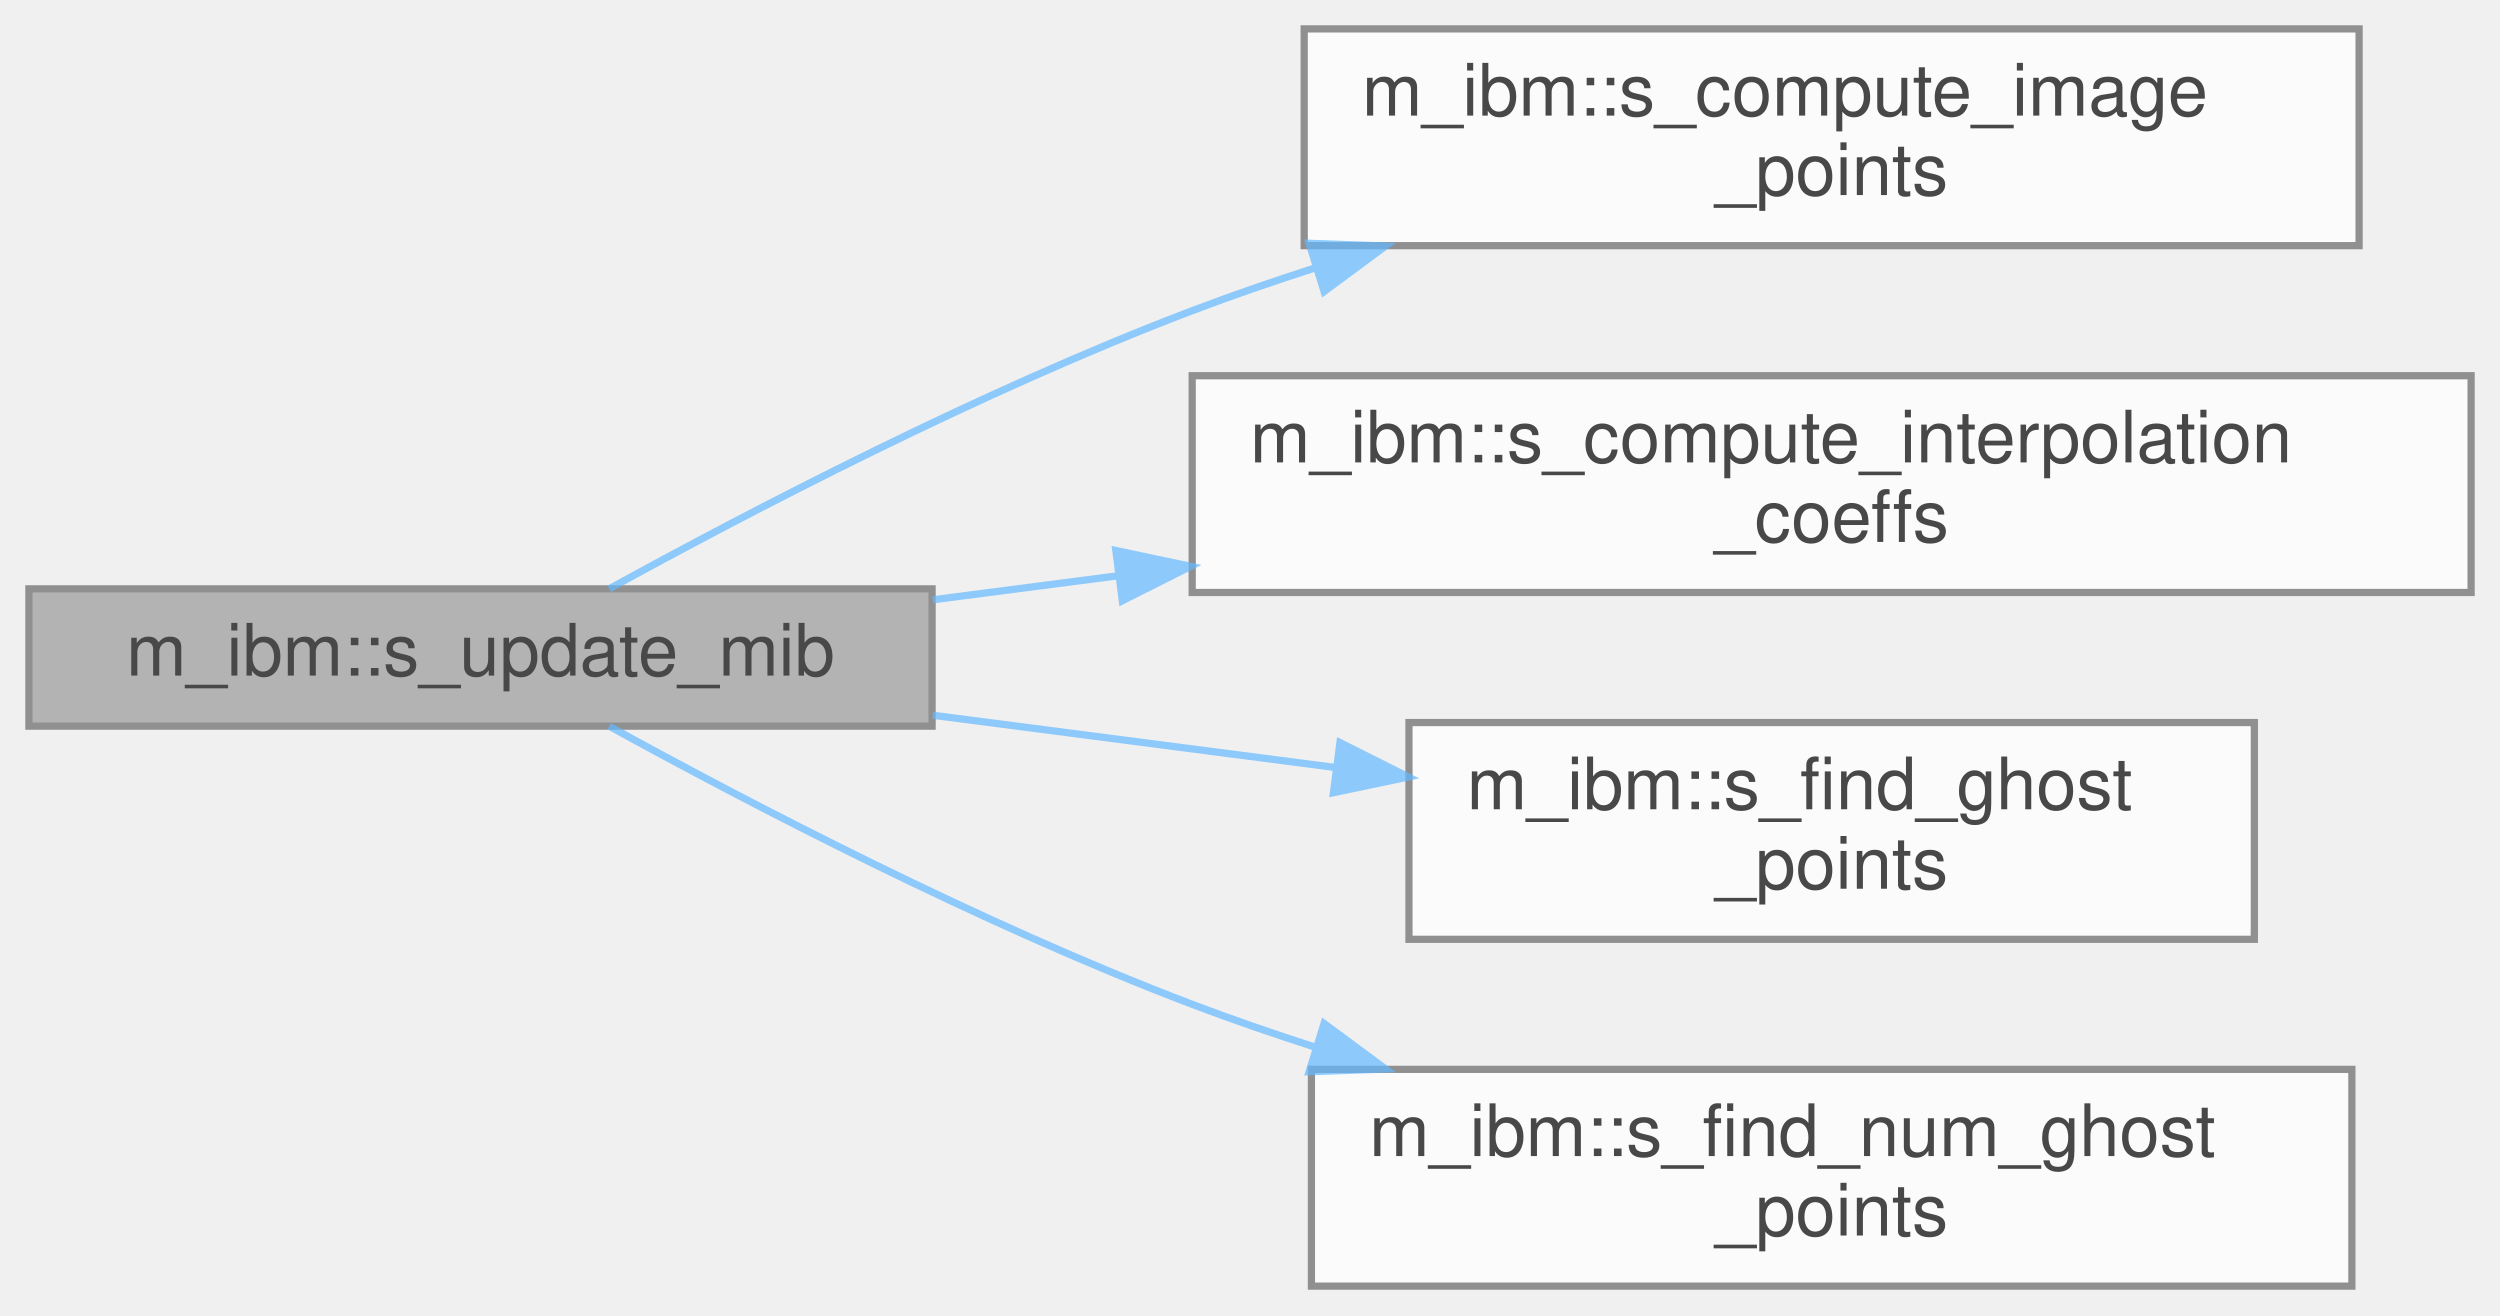
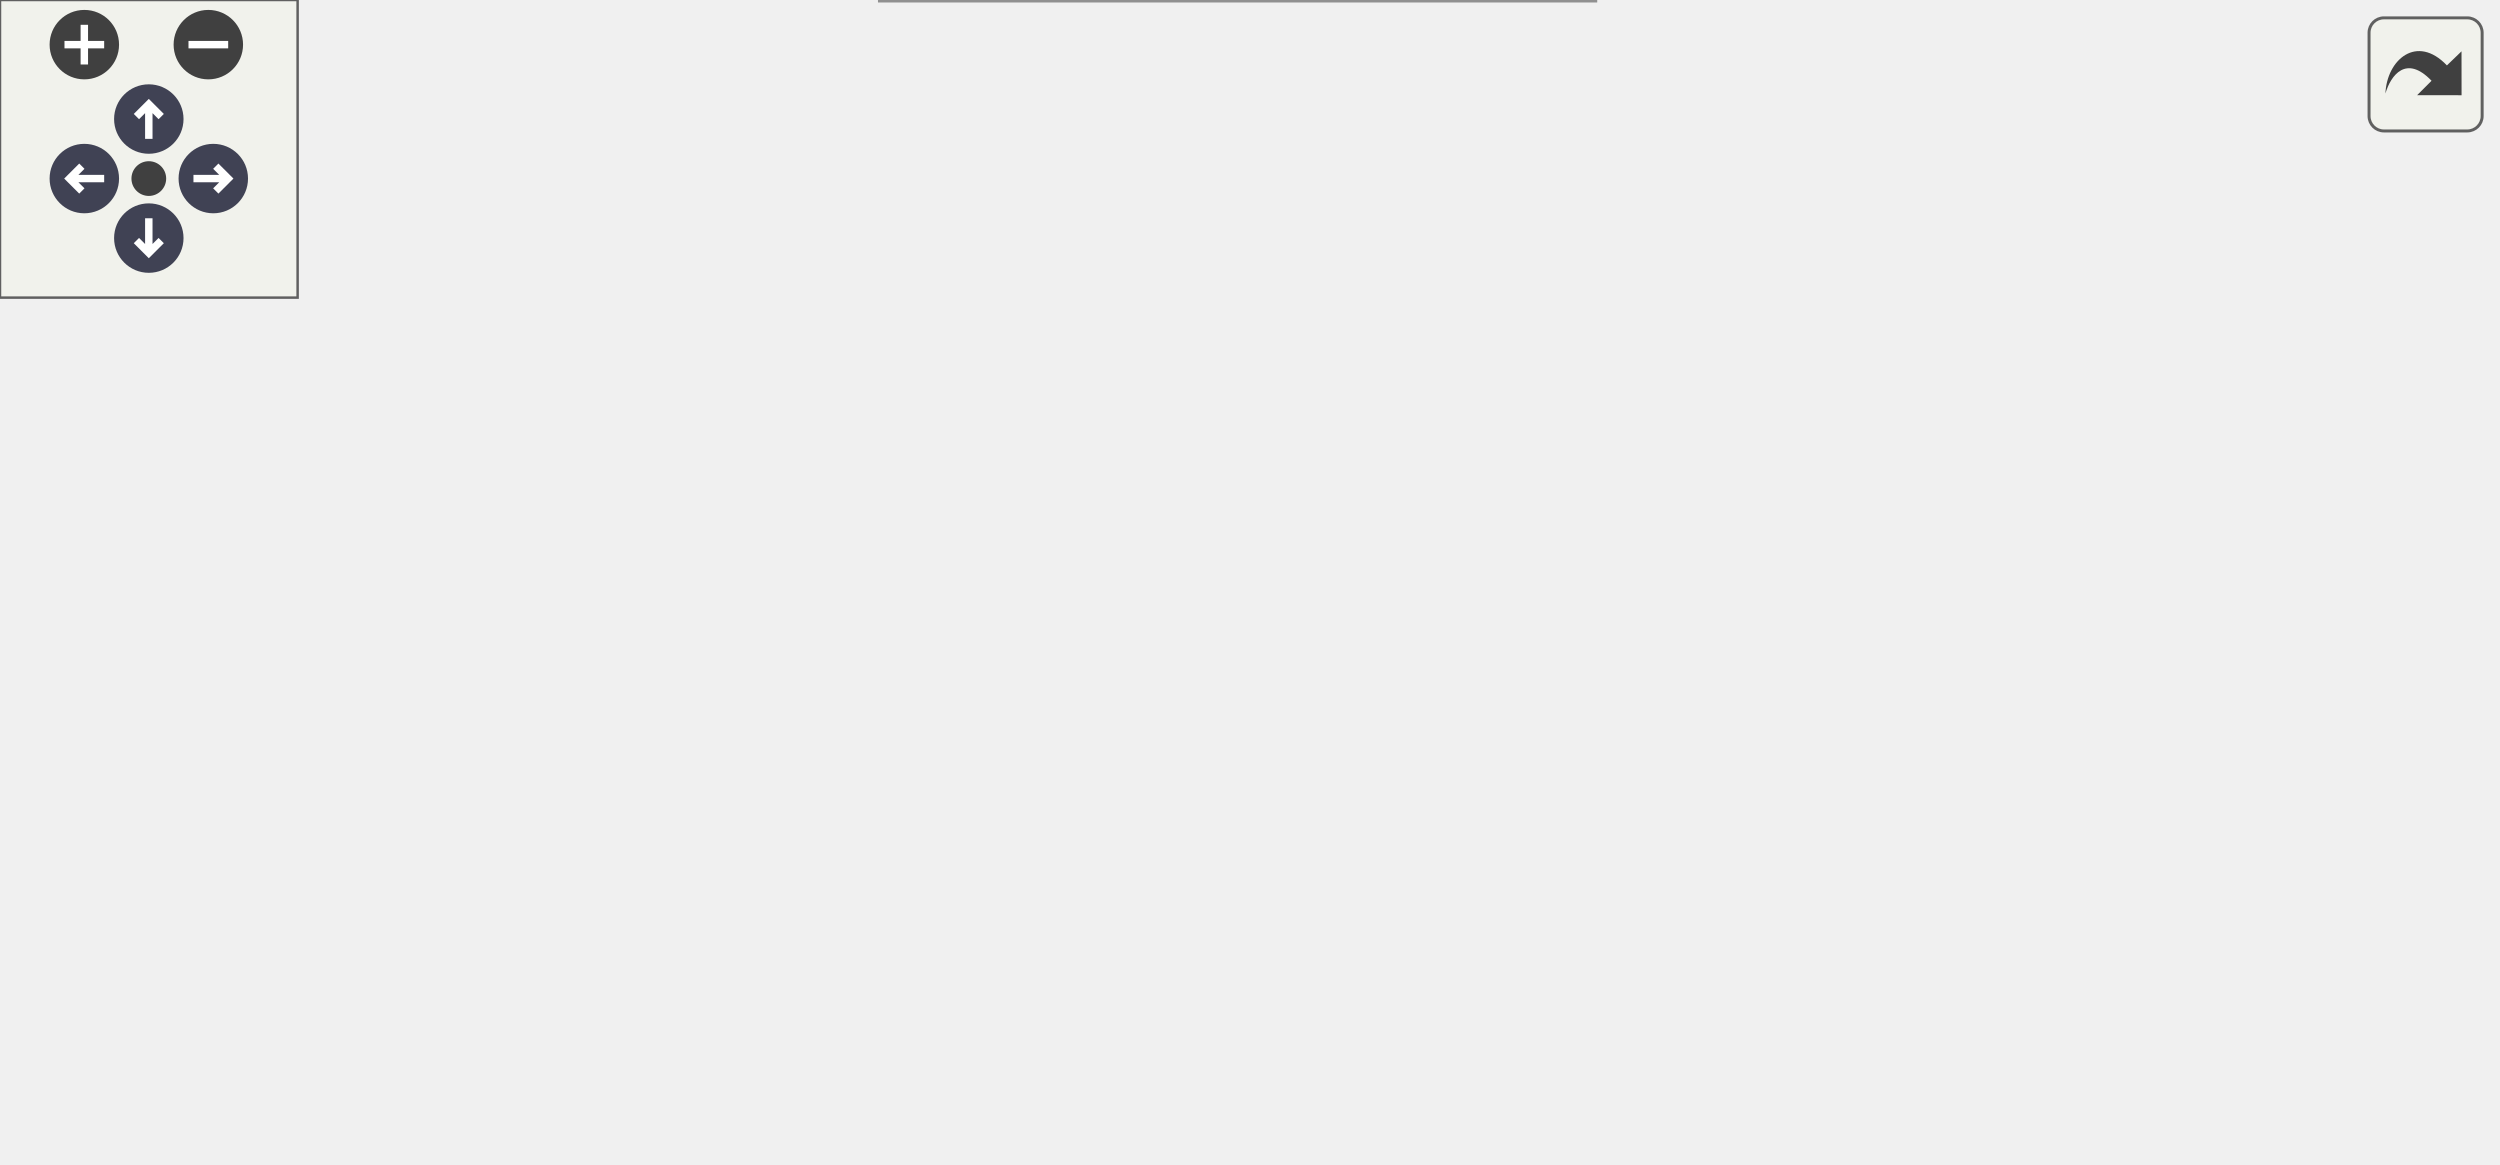
- <svg xmlns="http://www.w3.org/2000/svg" xmlns:xlink="http://www.w3.org/1999/xlink" width="346pt" height="182pt" viewBox="0.00 0.00 346.00 182.00">
-   <svg id="main" version="1.1" xml:space="preserve">
-     <style type="text/css">
+ <svg xmlns="http://www.w3.org/2000/svg" xmlns:xlink="http://www.w3.org/1999/xlink" id="main" version="1.1" xml:space="preserve">
+   <style type="text/css">
.node, .edge {opacity: 0.7;}
.node.selected, .edge.selected {opacity: 1;}
.edge:hover path { stroke: red; }
.edge:hover polygon { stroke: red; fill: red; }
</style>
-     <svg id="graph" class="graph">
-       <g id="graph0" class="graph" transform="scale(1 1) rotate(0) translate(4 178)">
-         <g id="Node000001" class="node">
-           <g id="a_Node000001">
-             <a xlink:title="Resets the current indexes of immersed boundaries and replaces them after updating the position of ea...">
-               <polygon fill="#999999" stroke="#666666" points="125,-96.5 0,-96.5 0,-77.5 125,-77.5 125,-96.5" />
-               <text text-anchor="middle" x="62.5" y="-84.5" font-family="Helvetica,sans-Serif" font-size="10.00">m_ibm::s_update_mib</text>
-             </a>
-           </g>
-         </g>
-         <g id="Node000002" class="node">
-           <g id="a_Node000002">
-             <a xlink:href="namespacem__ibm.html#a1234bec1c8eb33fb98651ff15fae70a4" target="_top" xlink:title="Compute the image points for each ghost point.">
-               <polygon fill="white" stroke="#666666" points="322.5,-174 176.5,-174 176.5,-144 322.5,-144 322.5,-174" />
-               <text text-anchor="start" x="184.5" y="-162" font-family="Helvetica,sans-Serif" font-size="10.00">m_ibm::s_compute_image</text>
-               <text text-anchor="middle" x="249.5" y="-151" font-family="Helvetica,sans-Serif" font-size="10.00">_points</text>
-             </a>
-           </g>
-         </g>
-         <g id="edge1_Node000001_Node000002" class="edge">
-           <g id="a_edge1_Node000001_Node000002">
-             <a xlink:title=" ">
-               <path fill="none" stroke="#63b8ff" d="M80.32,-96.51C99.41,-107.01 131.72,-123.89 161,-135 166.47,-137.08 172.2,-139.05 177.99,-140.92" />
-               <polygon fill="#63b8ff" stroke="#63b8ff" points="177.18,-144.33 187.77,-143.95 179.25,-137.65 177.18,-144.33" />
-             </a>
-           </g>
-         </g>
-         <g id="Node000003" class="node">
-           <g id="a_Node000003">
-             <a xlink:href="namespacem__ibm.html#af541c50d114dcbae2665f4c004f00048" target="_top" xlink:title="Compute the interpolation coefficients for image points.">
-               <polygon fill="white" stroke="#666666" points="338,-126 161,-126 161,-96 338,-96 338,-126" />
-               <text text-anchor="start" x="169" y="-114" font-family="Helvetica,sans-Serif" font-size="10.00">m_ibm::s_compute_interpolation</text>
-               <text text-anchor="middle" x="249.5" y="-103" font-family="Helvetica,sans-Serif" font-size="10.00">_coeffs</text>
-             </a>
-           </g>
-         </g>
-         <g id="edge2_Node000001_Node000003" class="edge">
-           <g id="a_edge2_Node000001_Node000003">
-             <a xlink:title=" ">
-               <path fill="none" stroke="#63b8ff" d="M125.1,-94.99C133.34,-96.06 141.94,-97.18 150.61,-98.3" />
-               <polygon fill="#63b8ff" stroke="#63b8ff" points="150.43,-101.81 160.79,-99.62 151.33,-94.86 150.43,-101.81" />
-             </a>
-           </g>
-         </g>
-         <g id="Node000004" class="node">
-           <g id="a_Node000004">
-             <a xlink:href="namespacem__ibm.html#a0dfb614473d6d4a9bd897e8cf5f6036d" target="_top" xlink:title="Locate all ghost points in the domain.">
-               <polygon fill="white" stroke="#666666" points="308,-78 191,-78 191,-48 308,-48 308,-78" />
-               <text text-anchor="start" x="199" y="-66" font-family="Helvetica,sans-Serif" font-size="10.00">m_ibm::s_find_ghost</text>
-               <text text-anchor="middle" x="249.5" y="-55" font-family="Helvetica,sans-Serif" font-size="10.00">_points</text>
-             </a>
-           </g>
-         </g>
-         <g id="edge3_Node000001_Node000004" class="edge">
-           <g id="a_edge3_Node000001_Node000004">
-             <a xlink:title=" ">
-               <path fill="none" stroke="#63b8ff" d="M125.1,-79.01C143.02,-76.68 162.68,-74.13 180.94,-71.76" />
-               <polygon fill="#63b8ff" stroke="#63b8ff" points="181.45,-75.23 190.92,-70.47 180.55,-68.29 181.45,-75.23" />
-             </a>
-           </g>
-         </g>
-         <g id="Node000005" class="node">
-           <g id="a_Node000005">
-             <a xlink:href="namespacem__ibm.html#aeb26be92f351079390f574fa020a6140" target="_top" xlink:title="Count the number of ghost points for memory allocation.">
-               <polygon fill="white" stroke="#666666" points="321.5,-30 177.5,-30 177.5,0 321.5,0 321.5,-30" />
-               <text text-anchor="start" x="185.5" y="-18" font-family="Helvetica,sans-Serif" font-size="10.00">m_ibm::s_find_num_ghost</text>
-               <text text-anchor="middle" x="249.5" y="-7" font-family="Helvetica,sans-Serif" font-size="10.00">_points</text>
-             </a>
-           </g>
-         </g>
-         <g id="edge4_Node000001_Node000005" class="edge">
-           <g id="a_edge4_Node000001_Node000005">
-             <a xlink:title=" ">
-               <path fill="none" stroke="#63b8ff" d="M80.32,-77.49C99.41,-66.99 131.72,-50.11 161,-39 166.47,-36.92 172.2,-34.95 177.99,-33.08" />
-               <polygon fill="#63b8ff" stroke="#63b8ff" points="179.25,-36.35 187.77,-30.05 177.18,-29.67 179.25,-36.35" />
-             </a>
-           </g>
+   <defs>
+     <circle id="rim" cx="0" cy="0" r="7" />
+     <circle id="rim2" cx="0" cy="0" r="3.5" />
+     <g id="zoomPlus">
+       <use xlink:href="#rim" fill="#404040">
+         <set attributeName="fill" to="#808080" begin="zoomplus.mouseover" end="zoomplus.mouseout" />
+       </use>
+       <path d="M-4,0h8M0,-4v8" fill="none" stroke="white" stroke-width="1.5" pointer-events="none" />
+     </g>
+     <g id="zoomMin">
+       <use xlink:href="#rim" fill="#404040">
+         <set attributeName="fill" to="#808080" begin="zoomminus.mouseover" end="zoomminus.mouseout" />
+       </use>
+       <path d="M-4,0h8" fill="none" stroke="white" stroke-width="1.5" pointer-events="none" />
+     </g>
+     <g id="arrowUp" transform="translate(30 24)">
+       <use xlink:href="#rim" />
+       <path pointer-events="none" fill="none" stroke="white" stroke-width="1.5" d="M0,-3.0v7 M-2.5,-0.5L0,-3.0L2.5,-0.5" />
+     </g>
+     <g id="arrowRight" transform="rotate(90) translate(36 -43)">
+       <use xlink:href="#rim" />
+       <path pointer-events="none" fill="none" stroke="white" stroke-width="1.5" d="M0,-3.0v7 M-2.5,-0.5L0,-3.0L2.5,-0.5" />
+     </g>
+     <g id="arrowDown" transform="rotate(180) translate(-30 -48)">
+       <use xlink:href="#rim" />
+       <path pointer-events="none" fill="none" stroke="white" stroke-width="1.5" d="M0,-3.0v7 M-2.5,-0.5L0,-3.0L2.5,-0.5" />
+     </g>
+     <g id="arrowLeft" transform="rotate(270) translate(-36 17)">
+       <use xlink:href="#rim" />
+       <path pointer-events="none" fill="none" stroke="white" stroke-width="1.5" d="M0,-3.0v7 M-2.5,-0.5L0,-3.0L2.5,-0.5" />
+     </g>
+     <g id="resetDef">
+       <use xlink:href="#rim2" fill="#404040">
+         <set attributeName="fill" to="#808080" begin="reset.mouseover" end="reset.mouseout" />
+       </use>
+     </g>
+   </defs>
+   <svg id="graph" class="graph">
+     <g id="viewport">
+       <g id="Node000001" class="node">
+         <g id="a_Node000001">
+           <a xlink:title="Resets the current indexes of immersed boundaries and replaces them after updating the position of ea...">
+             <polygon fill="#999999" stroke="#666666" points="125,-96.5 0,-96.5 0,-77.5 125,-77.5 125,-96.5" />
+             <text text-anchor="middle" x="62.5" y="-84.5" font-family="Helvetica,sans-Serif" font-size="10.00">m_ibm::s_update_mib</text>
+           </a>
        </g>
      </g>
-     </svg>
+       <g id="Node000002" class="node">
+         <g id="a_Node000002">
+           <a xlink:href="namespacem__ibm.html#a1234bec1c8eb33fb98651ff15fae70a4" target="_top" xlink:title="Compute the image points for each ghost point.">
+             <polygon fill="white" stroke="#666666" points="322.5,-174 176.5,-174 176.5,-144 322.5,-144 322.5,-174" />
+             <text text-anchor="start" x="184.5" y="-162" font-family="Helvetica,sans-Serif" font-size="10.00">m_ibm::s_compute_image</text>
+             <text text-anchor="middle" x="249.5" y="-151" font-family="Helvetica,sans-Serif" font-size="10.00">_points</text>
+           </a>
+         </g>
+       </g>
+       <g id="edge1_Node000001_Node000002" class="edge">
+         <g id="a_edge1_Node000001_Node000002">
+           <a xlink:title=" ">
+             <path fill="none" stroke="#63b8ff" d="M80.32,-96.51C99.41,-107.01 131.72,-123.89 161,-135 166.47,-137.08 172.2,-139.05 177.99,-140.92" />
+             <polygon fill="#63b8ff" stroke="#63b8ff" points="177.18,-144.33 187.77,-143.95 179.25,-137.65 177.18,-144.33" />
+           </a>
+         </g>
+       </g>
+       <g id="Node000003" class="node">
+         <g id="a_Node000003">
+           <a xlink:href="namespacem__ibm.html#af541c50d114dcbae2665f4c004f00048" target="_top" xlink:title="Compute the interpolation coefficients for image points.">
+             <polygon fill="white" stroke="#666666" points="338,-126 161,-126 161,-96 338,-96 338,-126" />
+             <text text-anchor="start" x="169" y="-114" font-family="Helvetica,sans-Serif" font-size="10.00">m_ibm::s_compute_interpolation</text>
+             <text text-anchor="middle" x="249.5" y="-103" font-family="Helvetica,sans-Serif" font-size="10.00">_coeffs</text>
+           </a>
+         </g>
+       </g>
+       <g id="edge2_Node000001_Node000003" class="edge">
+         <g id="a_edge2_Node000001_Node000003">
+           <a xlink:title=" ">
+             <path fill="none" stroke="#63b8ff" d="M125.1,-94.99C133.34,-96.06 141.94,-97.18 150.61,-98.3" />
+             <polygon fill="#63b8ff" stroke="#63b8ff" points="150.43,-101.81 160.79,-99.62 151.33,-94.86 150.43,-101.81" />
+           </a>
+         </g>
+       </g>
+       <g id="Node000005" class="node">
+         <g id="a_Node000005">
+           <a xlink:href="namespacem__ibm.html#a0dfb614473d6d4a9bd897e8cf5f6036d" target="_top" xlink:title="Locate all ghost points in the domain.">
+             <polygon fill="white" stroke="#666666" points="308,-78 191,-78 191,-48 308,-48 308,-78" />
+             <text text-anchor="start" x="199" y="-66" font-family="Helvetica,sans-Serif" font-size="10.00">m_ibm::s_find_ghost</text>
+             <text text-anchor="middle" x="249.5" y="-55" font-family="Helvetica,sans-Serif" font-size="10.00">_points</text>
+           </a>
+         </g>
+       </g>
+       <g id="edge4_Node000001_Node000005" class="edge">
+         <g id="a_edge4_Node000001_Node000005">
+           <a xlink:title=" ">
+             <path fill="none" stroke="#63b8ff" d="M125.1,-79.01C143.02,-76.68 162.68,-74.13 180.94,-71.76" />
+             <polygon fill="#63b8ff" stroke="#63b8ff" points="181.45,-75.23 190.92,-70.47 180.55,-68.29 181.45,-75.23" />
+           </a>
+         </g>
+       </g>
+       <g id="Node000006" class="node">
+         <g id="a_Node000006">
+           <a xlink:href="namespacem__ibm.html#aeb26be92f351079390f574fa020a6140" target="_top" xlink:title="Count the number of ghost points for memory allocation.">
+             <polygon fill="white" stroke="#666666" points="321.5,-30 177.5,-30 177.5,0 321.5,0 321.5,-30" />
+             <text text-anchor="start" x="185.5" y="-18" font-family="Helvetica,sans-Serif" font-size="10.00">m_ibm::s_find_num_ghost</text>
+             <text text-anchor="middle" x="249.5" y="-7" font-family="Helvetica,sans-Serif" font-size="10.00">_points</text>
+           </a>
+         </g>
+       </g>
+       <g id="edge5_Node000001_Node000006" class="edge">
+         <g id="a_edge5_Node000001_Node000006">
+           <a xlink:title=" ">
+             <path fill="none" stroke="#63b8ff" d="M80.32,-77.49C99.41,-66.99 131.72,-50.11 161,-39 166.47,-36.92 172.2,-34.95 177.99,-33.08" />
+             <polygon fill="#63b8ff" stroke="#63b8ff" points="179.25,-36.35 187.77,-30.05 177.18,-29.67 179.25,-36.35" />
+           </a>
+         </g>
+       </g>
+       <g id="Node000004" class="node">
+         <g id="a_Node000004">
+           <a xlink:href="namespacem__ibm.html#a77117a18125d8a13280497f26bcd3f4b" target="_top" xlink:title="Fluid-masked image-point weights: bilinear for second-order IBM, else inverse distance squared.">
+             <polygon fill="white" stroke="#666666" points="503,-126 374,-126 374,-96 503,-96 503,-126" />
+             <text text-anchor="start" x="382" y="-114" font-family="Helvetica,sans-Serif" font-size="10.00">m_ibm::s_interpolation</text>
+             <text text-anchor="middle" x="438.5" y="-103" font-family="Helvetica,sans-Serif" font-size="10.00">_weights</text>
+           </a>
+         </g>
+       </g>
+       <g id="edge3_Node000003_Node000004" class="edge">
+         <g id="a_edge3_Node000003_Node000004">
+           <a xlink:title=" ">
+             <path fill="none" stroke="#63b8ff" d="M338.25,-111C346.82,-111 355.45,-111 363.86,-111" />
+             <polygon fill="#63b8ff" stroke="#63b8ff" points="363.98,-114.5 373.98,-111 363.98,-107.5 363.98,-114.5" />
+           </a>
+         </g>
+       </g>
+     </g>
+   </svg>
+   <g id="navigator" transform="translate(0 0)" fill="#404254">
+     <rect fill="#f2f5e9" fill-opacity="0.5" stroke="#606060" stroke-width=".5" x="0" y="0" width="60" height="60" />
+     <use id="zoomplus" xlink:href="#zoomPlus" x="17" y="9" />
+     <use id="zoomminus" xlink:href="#zoomMin" x="42" y="9" />
+     <use id="reset" xlink:href="#resetDef" x="30" y="36" />
+     <use id="arrowup" xlink:href="#arrowUp" x="0" y="0" />
+     <use id="arrowright" xlink:href="#arrowRight" x="0" y="0" />
+     <use id="arrowdown" xlink:href="#arrowDown" x="0" y="0" />
+     <use id="arrowleft" xlink:href="#arrowLeft" x="0" y="0" />
+   </g>
+   <svg viewBox="0 0 15 15" width="100%" height="30px" preserveAspectRatio="xMaxYMin meet">
+     <g id="arrow_out" transform="scale(0.3 0.3)">
+       <a xlink:href="namespacem__ibm_a02fbdb1ad4d0ed7ccc43767cb06e08ff_cgraph_org.svg" target="_base">
+         <rect id="button" ry="5" rx="5" y="6" x="6" height="38" width="38" fill="#f2f5e9" fill-opacity="0.5" stroke="#606060" stroke-width="1.0" />
+         <path id="arrow" d="M 11.5,31.437 C 11.94,20.098 22.043,11.323 32.159,21.979 L 37.069,17.246 C 37.069,17.246 37.088,32 37.088,32 L 22.16,31.978 C 22.16,31.978 26.998,27.14 26.998,27.14 C 18.529,18.264 13.292,25.23 11.5,31.437 z" style="fill:#404040;" />
+       </a>
+     </g>
  </svg>
  <style type="text/css">

[data-mouse-over-selected='false'] { opacity: 0.7; }
[data-mouse-over-selected='true']  { opacity: 1.0; }

</style>
</svg>
